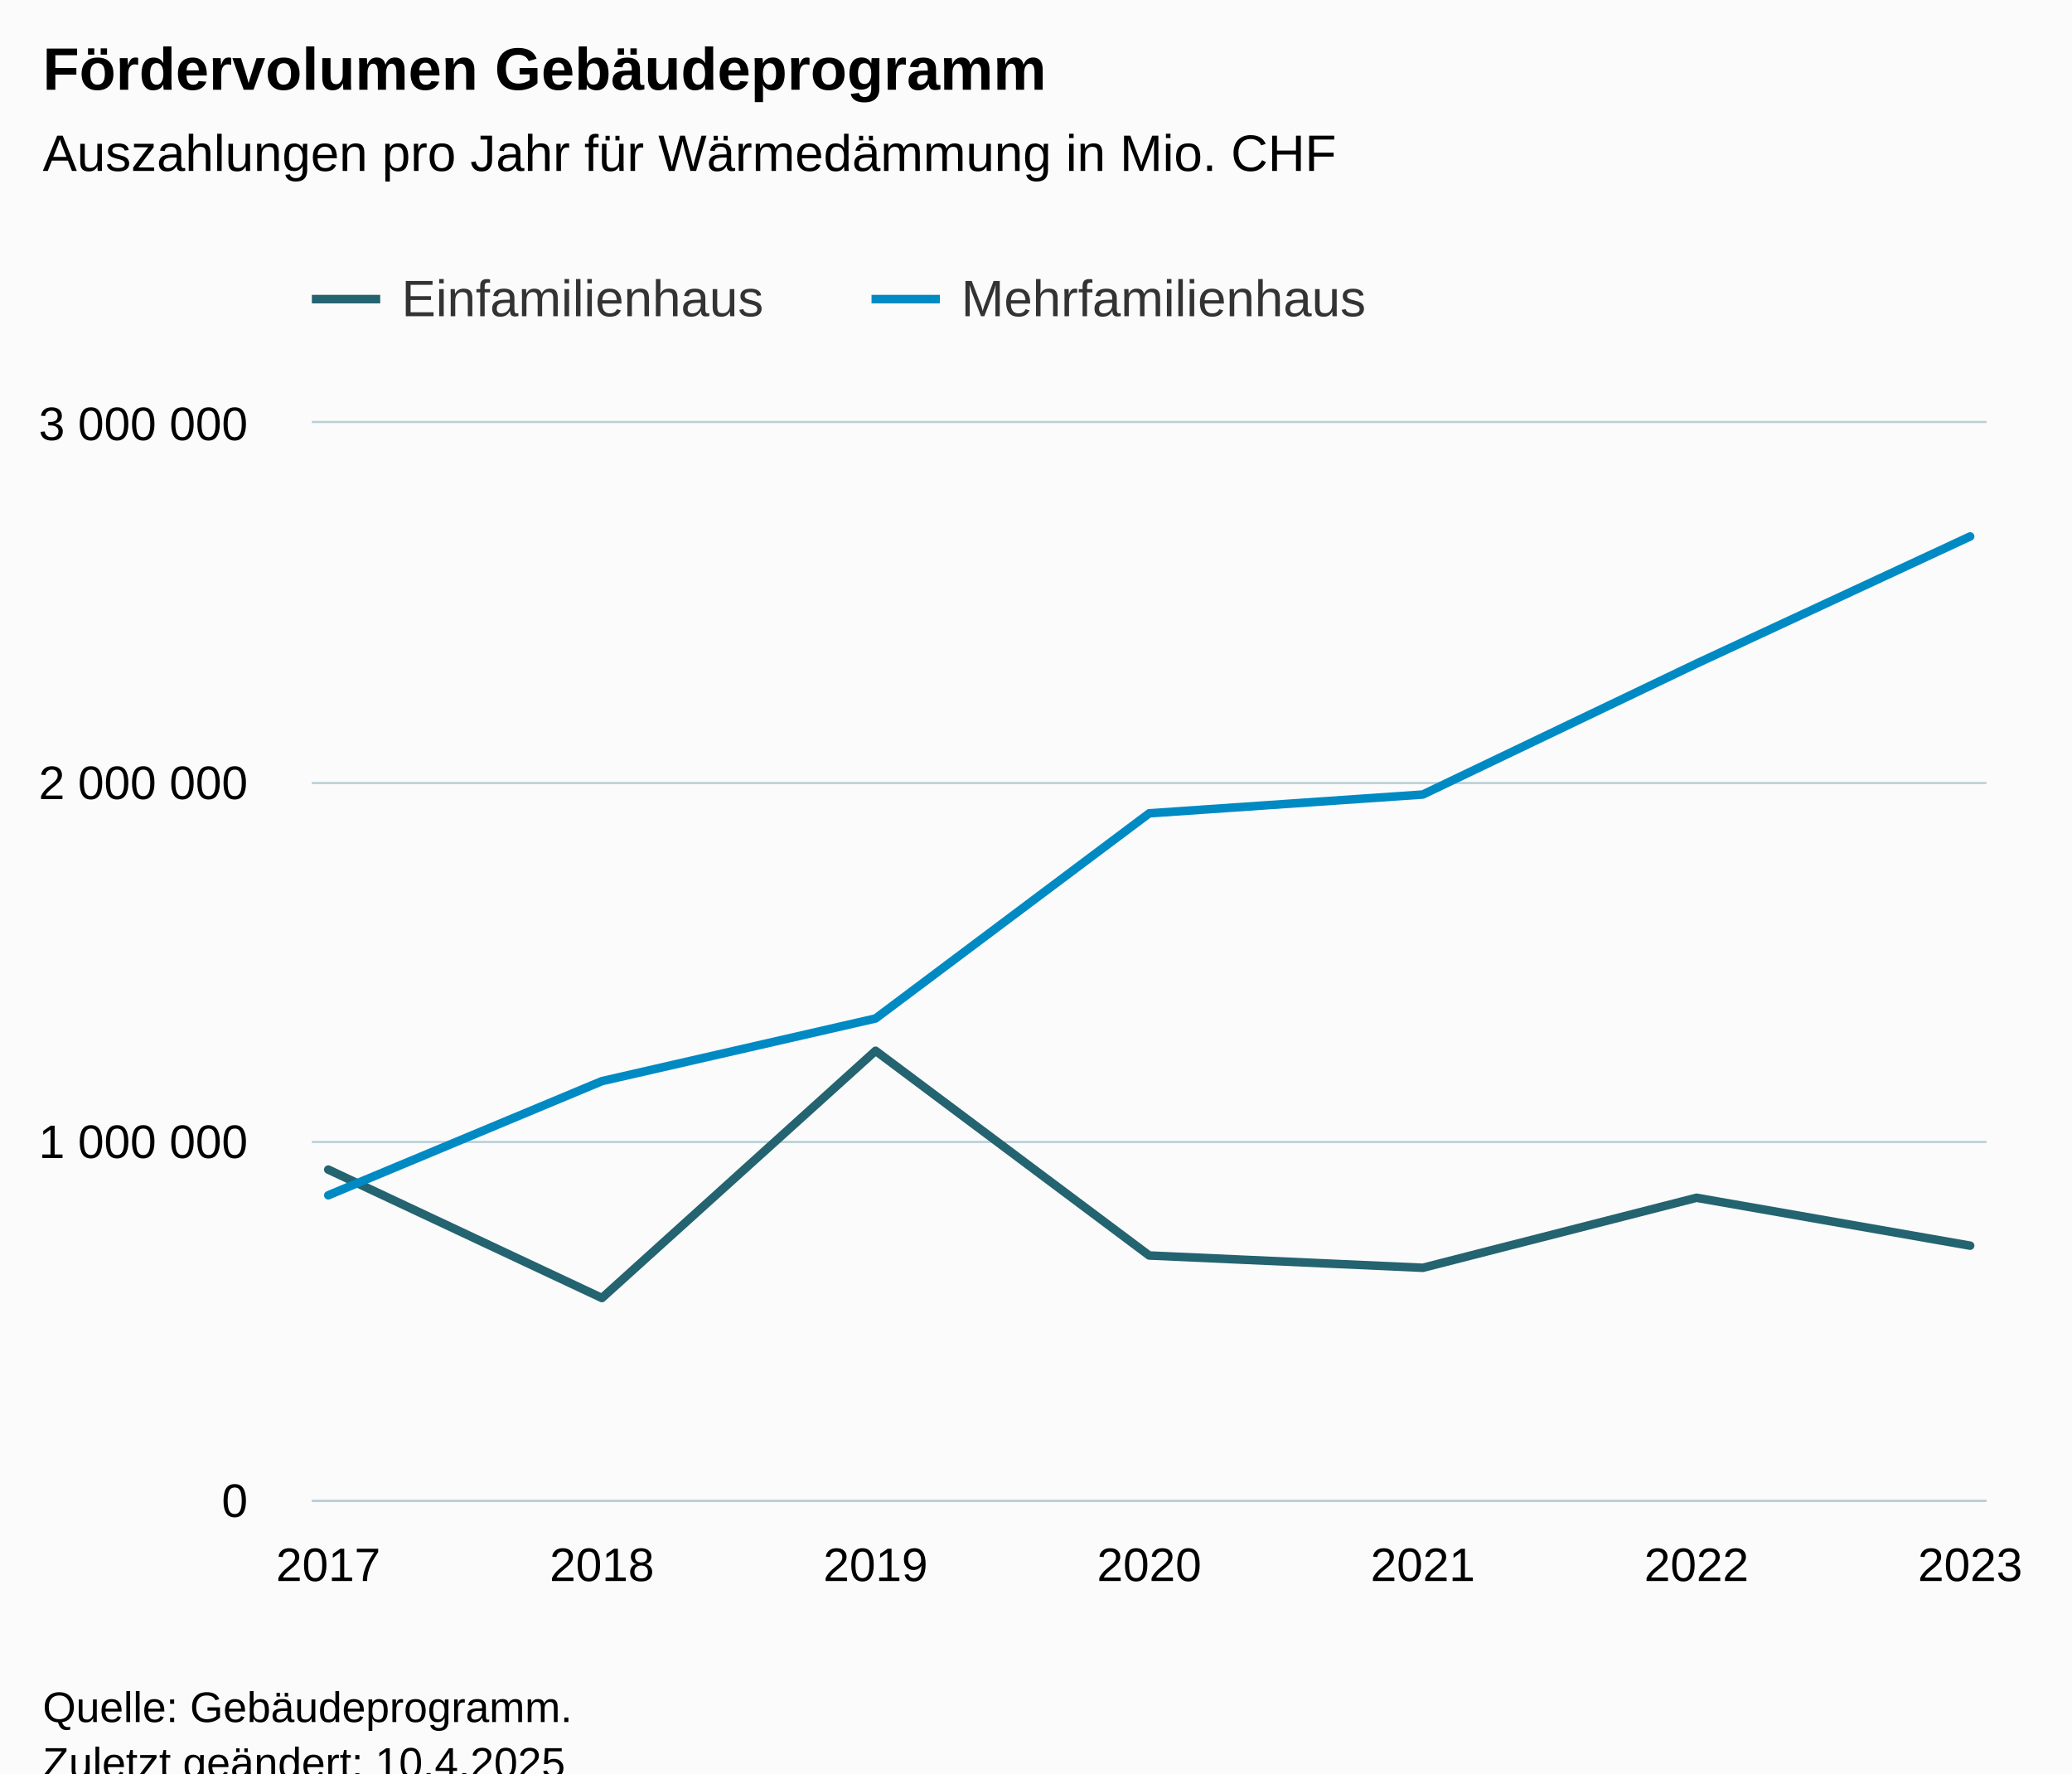
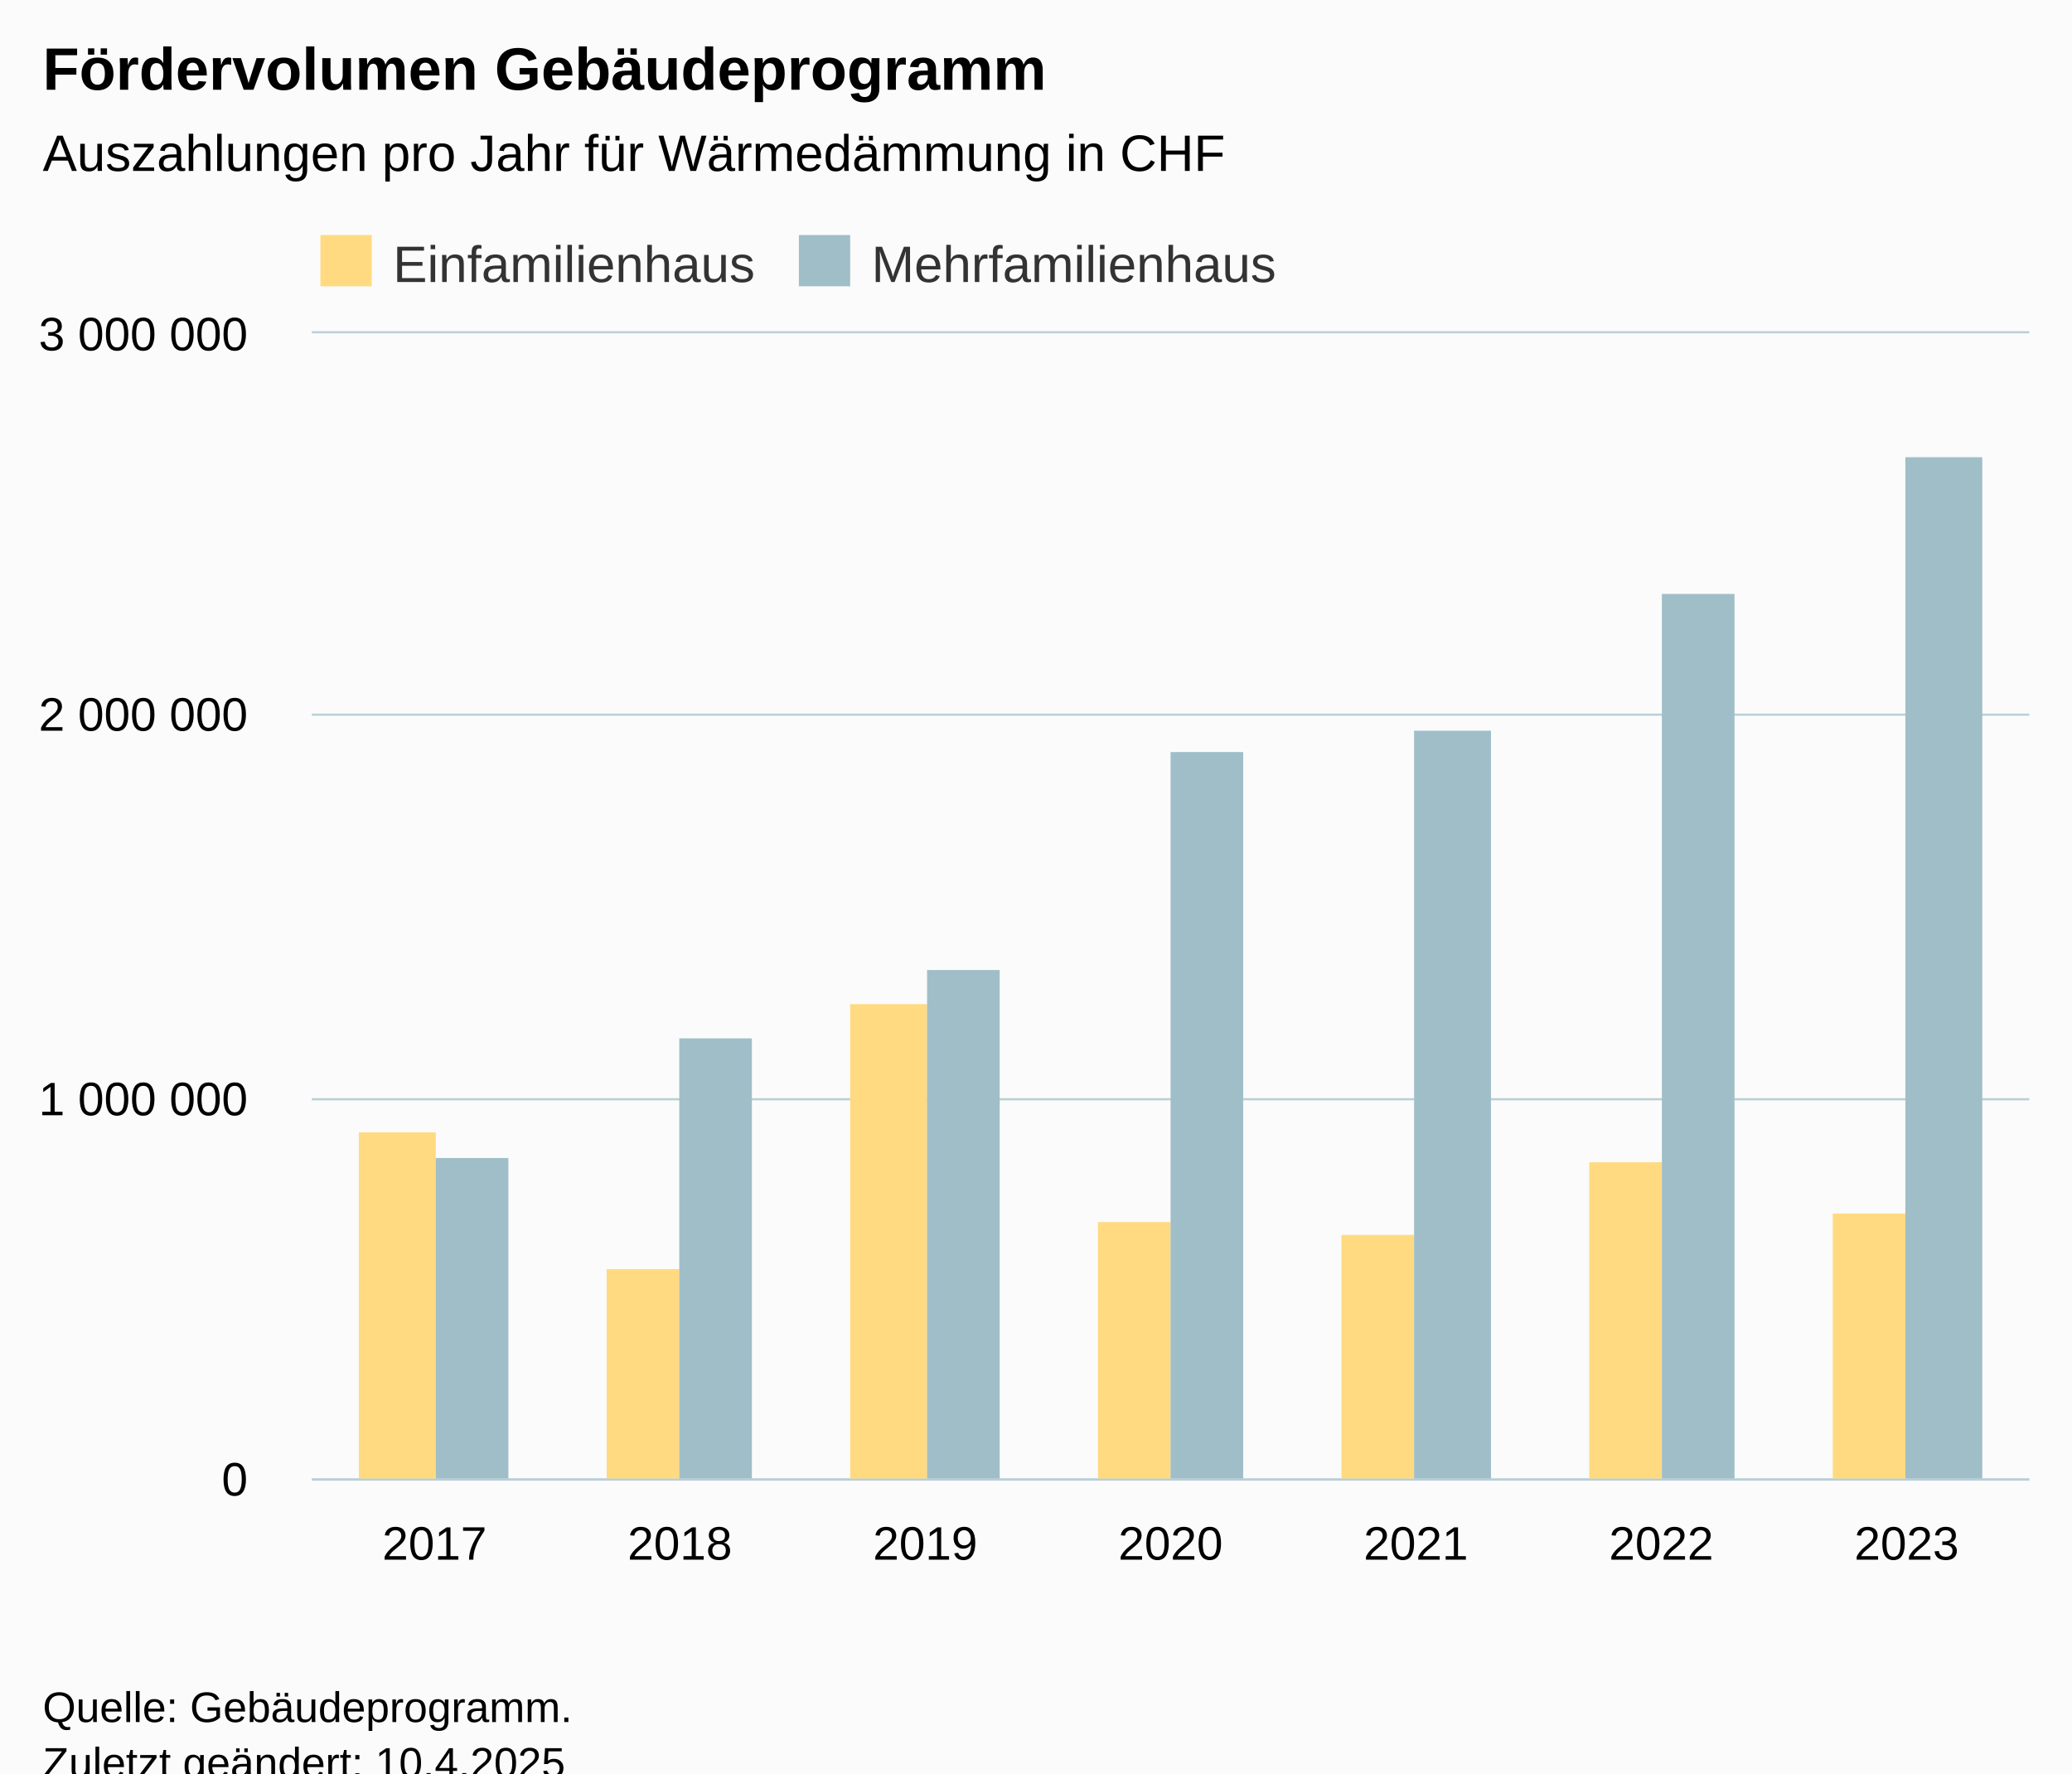
<svg xmlns="http://www.w3.org/2000/svg" version="1.1" class="highcharts-root" style="font-family:Arial;font-size:12px;" viewBox="0 0 485 415">
  <defs>
-     <clipPath id="highcharts-xen2y96-21-">
-       <rect x="0" y="0" width="392" height="252" fill="none" />
+     <clipPath id="highcharts-wgv9kj0-21-">
+       <rect x="0" y="0" width="402" height="268" fill="none" />
    </clipPath>
-     <clipPath id="highcharts-xen2y96-29-">
-       <rect x="0" y="0" width="392" height="252" fill="none" />
+     <clipPath id="highcharts-wgv9kj0-29-">
+       <rect x="0" y="0" width="402" height="268" fill="none" />
    </clipPath>
-     <clipPath id="highcharts-xen2y96-37-">
-       <rect x="73" y="99" width="392" height="252" fill="none" />
+     <clipPath id="highcharts-wgv9kj0-37-">
+       <rect x="73" y="78" width="402" height="268" fill="none" />
    </clipPath>
  </defs>
  <rect fill="#fbfbfb" class="highcharts-background" x="0" y="0" width="485" height="428" rx="0" ry="0" />
-   <rect fill="none" class="highcharts-plot-background" x="73" y="99" width="392" height="252" />
+   <rect fill="none" class="highcharts-plot-background" x="73" y="78" width="402" height="268" />
  <g class="highcharts-pane-group" data-z-index="0" />
  <g class="highcharts-grid highcharts-xaxis-grid" data-z-index="1">
-     <path fill="none" data-z-index="1" class="highcharts-grid-line" d="M 76.5 99 L 76.5 351" opacity="1" />
-     <path fill="none" data-z-index="1" class="highcharts-grid-line" d="M 140.5 99 L 140.5 351" opacity="1" />
-     <path fill="none" data-z-index="1" class="highcharts-grid-line" d="M 204.5 99 L 204.5 351" opacity="1" />
-     <path fill="none" data-z-index="1" class="highcharts-grid-line" d="M 268.5 99 L 268.5 351" opacity="1" />
-     <path fill="none" data-z-index="1" class="highcharts-grid-line" d="M 332.5 99 L 332.5 351" opacity="1" />
-     <path fill="none" data-z-index="1" class="highcharts-grid-line" d="M 396.5 99 L 396.5 351" opacity="1" />
-     <path fill="none" data-z-index="1" class="highcharts-grid-line" d="M 460.5 99 L 460.5 351" opacity="1" />
+     <path fill="none" data-z-index="1" class="highcharts-grid-line" d="M 129.5 78 L 129.5 346" opacity="1" />
+     <path fill="none" data-z-index="1" class="highcharts-grid-line" d="M 187.5 78 L 187.5 346" opacity="1" />
+     <path fill="none" data-z-index="1" class="highcharts-grid-line" d="M 244.5 78 L 244.5 346" opacity="1" />
+     <path fill="none" data-z-index="1" class="highcharts-grid-line" d="M 302.5 78 L 302.5 346" opacity="1" />
+     <path fill="none" data-z-index="1" class="highcharts-grid-line" d="M 359.5 78 L 359.5 346" opacity="1" />
+     <path fill="none" data-z-index="1" class="highcharts-grid-line" d="M 417.5 78 L 417.5 346" opacity="1" />
+     <path fill="none" data-z-index="1" class="highcharts-grid-line" d="M 474.5 78 L 474.5 346" opacity="1" />
+     <path fill="none" data-z-index="1" class="highcharts-grid-line" d="M 72.5 78 L 72.5 346" opacity="1" />
  </g>
  <g class="highcharts-grid highcharts-yaxis-grid" data-z-index="1">
-     <path fill="none" stroke="#B9CFD7" stroke-width="0.5" data-z-index="1" class="highcharts-grid-line" d="M 73 351.25 L 465 351.25" opacity="1" />
-     <path fill="none" stroke="#B9CFD7" stroke-width="0.5" data-z-index="1" class="highcharts-grid-line" d="M 73 267.25 L 465 267.25" opacity="1" />
-     <path fill="none" stroke="#B9CFD7" stroke-width="0.5" data-z-index="1" class="highcharts-grid-line" d="M 73 183.25 L 465 183.25" opacity="1" />
-     <path fill="none" stroke="#B9CFD7" stroke-width="0.5" data-z-index="1" class="highcharts-grid-line" d="M 73 98.75 L 465 98.75" opacity="1" />
+     <path fill="none" stroke="#B9CFD7" stroke-width="0.5" data-z-index="1" class="highcharts-grid-line" d="M 73 346.25 L 475 346.25" opacity="1" />
+     <path fill="none" stroke="#B9CFD7" stroke-width="0.5" data-z-index="1" class="highcharts-grid-line" d="M 73 257.25 L 475 257.25" opacity="1" />
+     <path fill="none" stroke="#B9CFD7" stroke-width="0.5" data-z-index="1" class="highcharts-grid-line" d="M 73 167.25 L 475 167.25" opacity="1" />
+     <path fill="none" stroke="#B9CFD7" stroke-width="0.5" data-z-index="1" class="highcharts-grid-line" d="M 73 77.75 L 475 77.75" opacity="1" />
  </g>
-   <rect fill="none" class="highcharts-plot-border" data-z-index="1" x="73" y="99" width="392" height="252" />
+   <rect fill="none" class="highcharts-plot-border" data-z-index="1" x="73" y="78" width="402" height="268" />
  <g class="highcharts-axis highcharts-xaxis" data-z-index="2">
-     <path fill="none" class="highcharts-axis-line" stroke="#B9CFD7" stroke-width="0.5" data-z-index="7" d="M 73 351.25 L 465 351.25" />
+     <path fill="none" class="highcharts-axis-line" stroke="#B9CFD7" stroke-width="0.5" data-z-index="7" d="M 73 346.25 L 475 346.25" />
  </g>
  <g class="highcharts-axis highcharts-yaxis" data-z-index="2">
-     <path fill="none" class="highcharts-axis-line" data-z-index="7" d="M 73 99 L 73 351" />
+     <path fill="none" class="highcharts-axis-line" data-z-index="7" d="M 73 78 L 73 346" />
  </g>
  <g class="highcharts-series-group" data-z-index="3">
-     <g class="highcharts-series highcharts-series-0 highcharts-line-series" data-z-index="2" opacity="1" transform="translate(73,99) scale(1 1)" clip-path="url(#highcharts-xen2y96-29-)">
-       <path fill="none" d="M 3.843 174.714 L 67.895 204.768 L 131.948 146.912 L 196 194.817 L 260.052 197.694 L 324.105 181.308 L 388.157 192.516" class="highcharts-graph" data-z-index="1" stroke="#246370" stroke-width="2" stroke-linejoin="round" stroke-linecap="round" />
+     <g class="highcharts-series highcharts-series-0 highcharts-column-series" data-z-index="0.1" opacity="1" transform="translate(73,78) scale(1 1)" clip-path="url(#highcharts-wgv9kj0-29-)">
+       <rect x="11" y="187" width="18" height="82" fill="#FFDA80 " opacity="1" class="highcharts-point" />
+       <rect x="69" y="219" width="17" height="50" fill="#FFDA80 " opacity="1" class="highcharts-point" />
+       <rect x="126" y="157" width="18" height="112" fill="#FFDA80 " opacity="1" class="highcharts-point" />
+       <rect x="184" y="208" width="17" height="61" fill="#FFDA80 " opacity="1" class="highcharts-point" />
+       <rect x="241" y="211" width="17" height="58" fill="#FFDA80 " opacity="1" class="highcharts-point" />
+       <rect x="299" y="194" width="17" height="75" fill="#FFDA80 " opacity="1" class="highcharts-point" />
+       <rect x="356" y="206" width="17" height="63" fill="#FFDA80 " opacity="1" class="highcharts-point" />
    </g>
-     <g class="highcharts-markers highcharts-series-0 highcharts-line-series" data-z-index="2" opacity="1" transform="translate(73,99) scale(1 1)" clip-path="none" />
-     <g class="highcharts-series highcharts-series-1 highcharts-line-series" data-z-index="2" opacity="1" transform="translate(73,99) scale(1 1)" clip-path="url(#highcharts-xen2y96-29-)">
-       <path fill="none" d="M 3.843 180.724 L 67.895 154.01 L 131.948 139.347 L 196 91.337 L 260.052 86.937 L 324.105 56.298 L 388.157 26.545" class="highcharts-graph" data-z-index="1" stroke="#008AC3" stroke-width="2" stroke-linejoin="round" stroke-linecap="round" />
+     <g class="highcharts-markers highcharts-series-0 highcharts-column-series" data-z-index="0.1" opacity="1" transform="translate(73,78) scale(1 1)" clip-path="none" />
+     <g class="highcharts-series highcharts-series-1 highcharts-column-series" data-z-index="0.1" opacity="1" transform="translate(73,78) scale(1 1)" clip-path="url(#highcharts-wgv9kj0-29-)">
+       <rect x="29" y="193" width="17" height="76" fill="#A0BEC8" opacity="1" class="highcharts-point" />
+       <rect x="86" y="165" width="17" height="104" fill="#A0BEC8" opacity="1" class="highcharts-point" />
+       <rect x="144" y="149" width="17" height="120" fill="#A0BEC8" opacity="1" class="highcharts-point" />
+       <rect x="201" y="98" width="17" height="171" fill="#A0BEC8" opacity="1" class="highcharts-point" />
+       <rect x="258" y="93" width="18" height="176" fill="#A0BEC8" opacity="1" class="highcharts-point" />
+       <rect x="316" y="61" width="17" height="208" fill="#A0BEC8" opacity="1" class="highcharts-point" />
+       <rect x="373" y="29" width="18" height="240" fill="#A0BEC8" opacity="1" class="highcharts-point" />
    </g>
-     <g class="highcharts-markers highcharts-series-1 highcharts-line-series" data-z-index="2" opacity="1" transform="translate(73,99) scale(1 1)" clip-path="none" />
+     <g class="highcharts-markers highcharts-series-1 highcharts-column-series" data-z-index="0.1" opacity="1" transform="translate(73,78) scale(1 1)" clip-path="none" />
  </g>
  <text x="10" text-anchor="start" class="highcharts-title" data-z-index="4" style="color:#000000;font-size:14px;font-weight:bold;fill:#000000;" y="21">
    <tspan>Fördervolumen Gebäudeprogramm</tspan>
  </text>
  <text x="10" text-anchor="start" class="highcharts-subtitle" data-z-index="4" style="color:#000000;font-size:12px;font-weight:normal;fill:#000000;" y="40">
-     <tspan>Auszahlungen pro Jahr für Wärmedämmung in Mio. CHF</tspan>
+     <tspan>Auszahlungen pro Jahr für Wärmedämmung in CHF</tspan>
  </text>
-   <text x="10" text-anchor="start" class="highcharts-caption" data-z-index="4" style="color:#666666;fill:#666666;" y="385" />
-   <g class="highcharts-legend" data-z-index="7" transform="translate(65,56)">
-     <rect fill="none" class="highcharts-legend-box" rx="0" ry="0" x="0" y="0" width="267" height="31" visibility="visible" />
+   <text x="10" text-anchor="start" class="highcharts-caption" data-z-index="4" style="color:#666666;fill:#666666;" y="380" />
+   <g class="highcharts-legend" data-z-index="7" transform="translate(73,56)">
+     <rect fill="none" class="highcharts-legend-box" rx="0" ry="0" x="0" y="0" width="230" height="10" visibility="visible" />
    <g data-z-index="1">
      <g>
-         <g class="highcharts-legend-item highcharts-line-series highcharts-color-undefined highcharts-series-0" data-z-index="1" transform="translate(8,3)">
-           <path fill="none" d="M 0 11 L 16 11" class="highcharts-graph" stroke="#246370" stroke-width="2" />
-           <text x="21" style="color:#333333;cursor:pointer;font-size:12px;font-weight:normal;fill:#333333;" text-anchor="start" data-z-index="2" y="15">
+         <g class="highcharts-legend-item highcharts-column-series highcharts-color-undefined highcharts-series-0" data-z-index="1" transform="translate(0,-5)">
+           <text x="19" style="color:#333333;cursor:pointer;font-size:12px;font-weight:normal;fill:#333333;" text-anchor="start" data-z-index="2" y="15">
            <tspan>Einfamilienhaus</tspan>
          </text>
+           <rect x="2" y="4" width="12" height="12" fill="#FFDA80 " class="highcharts-point" data-z-index="3" />
        </g>
-         <g class="highcharts-legend-item highcharts-line-series highcharts-color-undefined highcharts-series-1" data-z-index="1" transform="translate(139,3)">
-           <path fill="none" d="M 0 11 L 16 11" class="highcharts-graph" stroke="#008AC3" stroke-width="2" />
-           <text x="21" y="15" style="color:#333333;cursor:pointer;font-size:12px;font-weight:normal;fill:#333333;" text-anchor="start" data-z-index="2">
+         <g class="highcharts-legend-item highcharts-column-series highcharts-color-undefined highcharts-series-1" data-z-index="1" transform="translate(112,-5)">
+           <text x="19" y="15" style="color:#333333;cursor:pointer;font-size:12px;font-weight:normal;fill:#333333;" text-anchor="start" data-z-index="2">
            <tspan>Mehrfamilienhaus</tspan>
          </text>
+           <rect x="2" y="4" width="12" height="12" fill="#A0BEC8" class="highcharts-point" data-z-index="3" />
        </g>
      </g>
    </g>
  </g>
  <g class="highcharts-axis-labels highcharts-xaxis-labels" data-z-index="7">
-     <text x="76.843" style="color:#000000;cursor:default;font-size:11px;fill:#000000;" text-anchor="middle" transform="translate(0,0)" y="370" opacity="1">2017</text>
-     <text x="140.895" style="color:#000000;cursor:default;font-size:11px;fill:#000000;" text-anchor="middle" transform="translate(0,0)" y="370" opacity="1">2018</text>
-     <text x="204.948" style="color:#000000;cursor:default;font-size:11px;fill:#000000;" text-anchor="middle" transform="translate(0,0)" y="370" opacity="1">2019</text>
-     <text x="269" style="color:#000000;cursor:default;font-size:11px;fill:#000000;" text-anchor="middle" transform="translate(0,0)" y="370" opacity="1">2020</text>
-     <text x="333.052" style="color:#000000;cursor:default;font-size:11px;fill:#000000;" text-anchor="middle" transform="translate(0,0)" y="370" opacity="1">2021</text>
-     <text x="397.105" style="color:#000000;cursor:default;font-size:11px;fill:#000000;" text-anchor="middle" transform="translate(0,0)" y="370" opacity="1">2022</text>
-     <text x="461.157" style="color:#000000;cursor:default;font-size:11px;fill:#000000;" text-anchor="middle" transform="translate(0,0)" y="370" opacity="1">2023</text>
+     <text x="101.714" style="color:#000000;cursor:default;font-size:11px;fill:#000000;" text-anchor="middle" transform="translate(0,0)" y="365" opacity="1">2017</text>
+     <text x="159.143" style="color:#000000;cursor:default;font-size:11px;fill:#000000;" text-anchor="middle" transform="translate(0,0)" y="365" opacity="1">2018</text>
+     <text x="216.571" style="color:#000000;cursor:default;font-size:11px;fill:#000000;" text-anchor="middle" transform="translate(0,0)" y="365" opacity="1">2019</text>
+     <text x="274" style="color:#000000;cursor:default;font-size:11px;fill:#000000;" text-anchor="middle" transform="translate(0,0)" y="365" opacity="1">2020</text>
+     <text x="331.429" style="color:#000000;cursor:default;font-size:11px;fill:#000000;" text-anchor="middle" transform="translate(0,0)" y="365" opacity="1">2021</text>
+     <text x="388.857" style="color:#000000;cursor:default;font-size:11px;fill:#000000;" text-anchor="middle" transform="translate(0,0)" y="365" opacity="1">2022</text>
+     <text x="446.286" style="color:#000000;cursor:default;font-size:11px;fill:#000000;" text-anchor="middle" transform="translate(0,0)" y="365" opacity="1">2023</text>
  </g>
  <g class="highcharts-axis-labels highcharts-yaxis-labels" data-z-index="7">
-     <text x="58" style="color:#000000;cursor:default;font-size:11px;fill:#000000;" text-anchor="end" transform="translate(0,0)" y="355" opacity="1">0</text>
-     <text x="58" style="color:#000000;cursor:default;font-size:11px;fill:#000000;" text-anchor="end" transform="translate(0,0)" y="271" opacity="1">
+     <text x="58" style="color:#000000;cursor:default;font-size:11px;fill:#000000;" text-anchor="end" transform="translate(0,0)" y="350" opacity="1">0</text>
+     <text x="58" style="color:#000000;cursor:default;font-size:11px;fill:#000000;" text-anchor="end" transform="translate(0,0)" y="261" opacity="1">
      <tspan>1 000 000</tspan>
    </text>
-     <text x="58" style="color:#000000;cursor:default;font-size:11px;fill:#000000;" text-anchor="end" transform="translate(0,0)" y="187" opacity="1">
+     <text x="58" style="color:#000000;cursor:default;font-size:11px;fill:#000000;" text-anchor="end" transform="translate(0,0)" y="171" opacity="1">
      <tspan>2 000 000</tspan>
    </text>
-     <text x="58" style="color:#000000;cursor:default;font-size:11px;fill:#000000;" text-anchor="end" transform="translate(0,0)" y="103" opacity="1">
+     <text x="58" style="color:#000000;cursor:default;font-size:11px;fill:#000000;" text-anchor="end" transform="translate(0,0)" y="82" opacity="1">
      <tspan>3 000 000</tspan>
    </text>
  </g>
  <text x="10" class="highcharts-credits" text-anchor="start" data-z-index="8" style="cursor:default;color:#000000;font-size:10px;fill:#000000;" y="403">
    <tspan>Quelle: Gebäudeprogramm.</tspan>
    <tspan x="10" dy="13">Zuletzt geändert: 10.4.2025</tspan>
  </text>
-   <g class="highcharts-control-points" data-z-index="99" clip-path="url(#highcharts-xen2y96-37-)" />
+   <g class="highcharts-control-points" data-z-index="99" clip-path="url(#highcharts-wgv9kj0-37-)" />
</svg>
